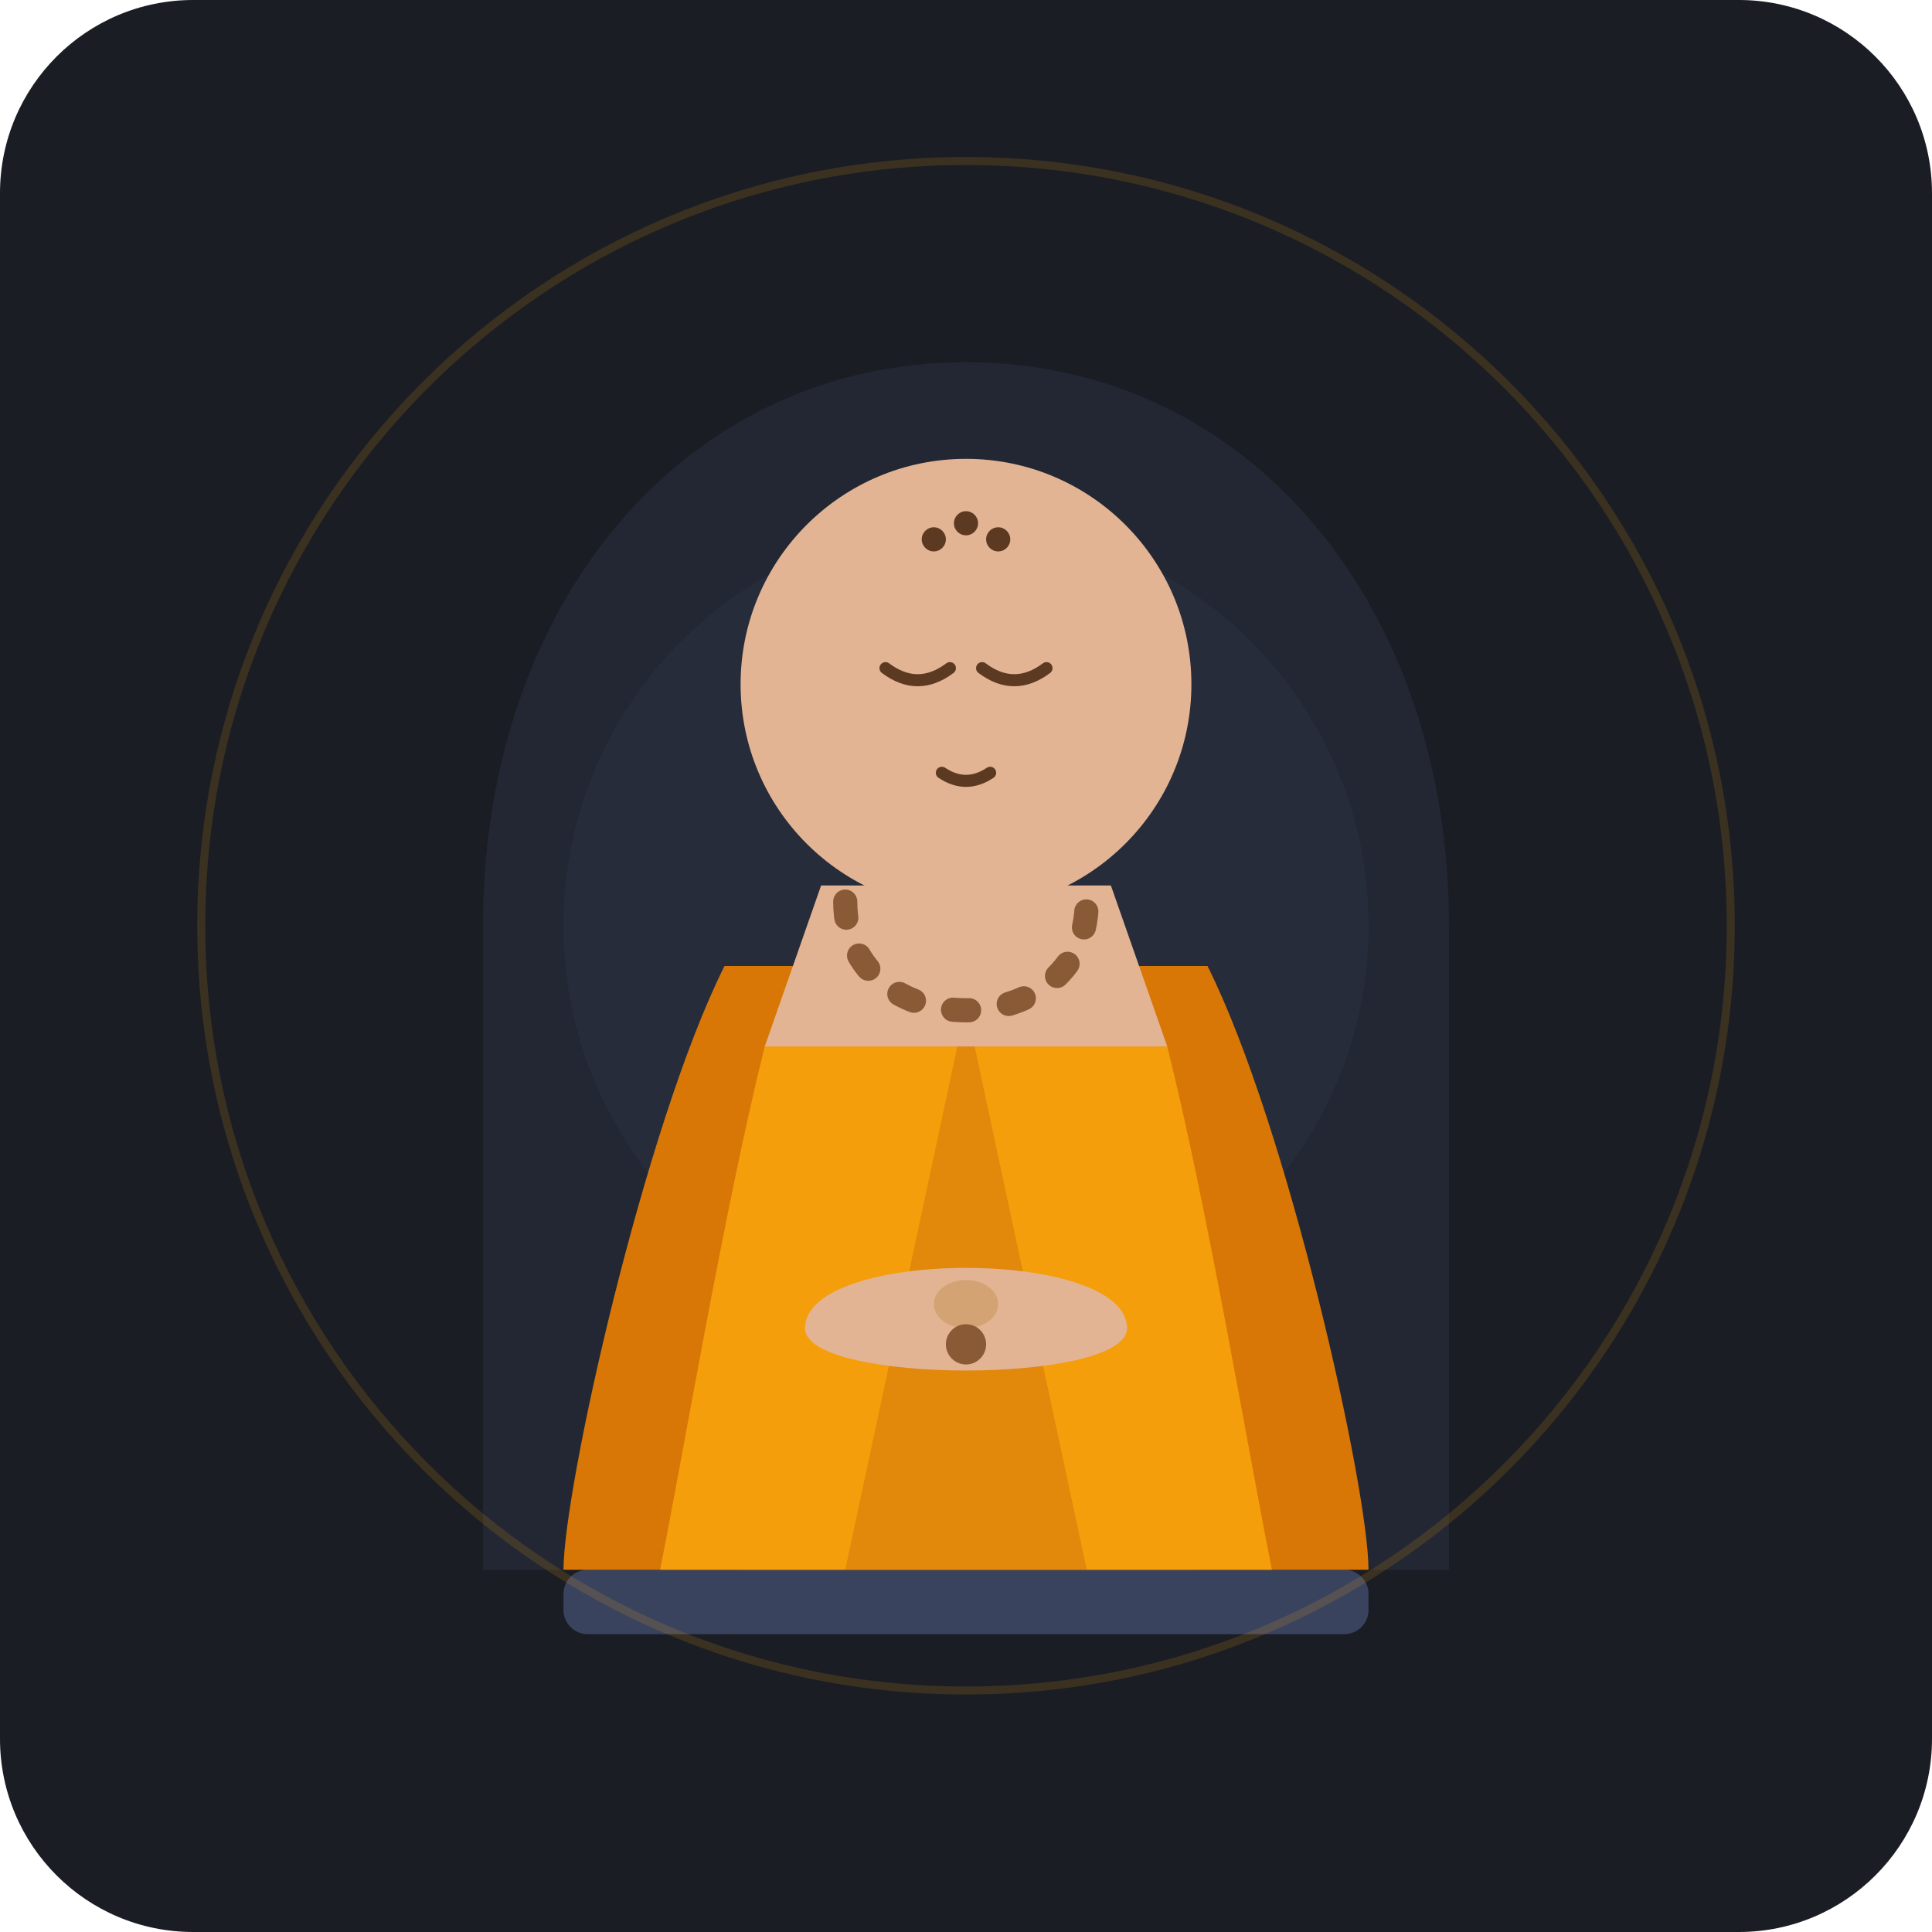
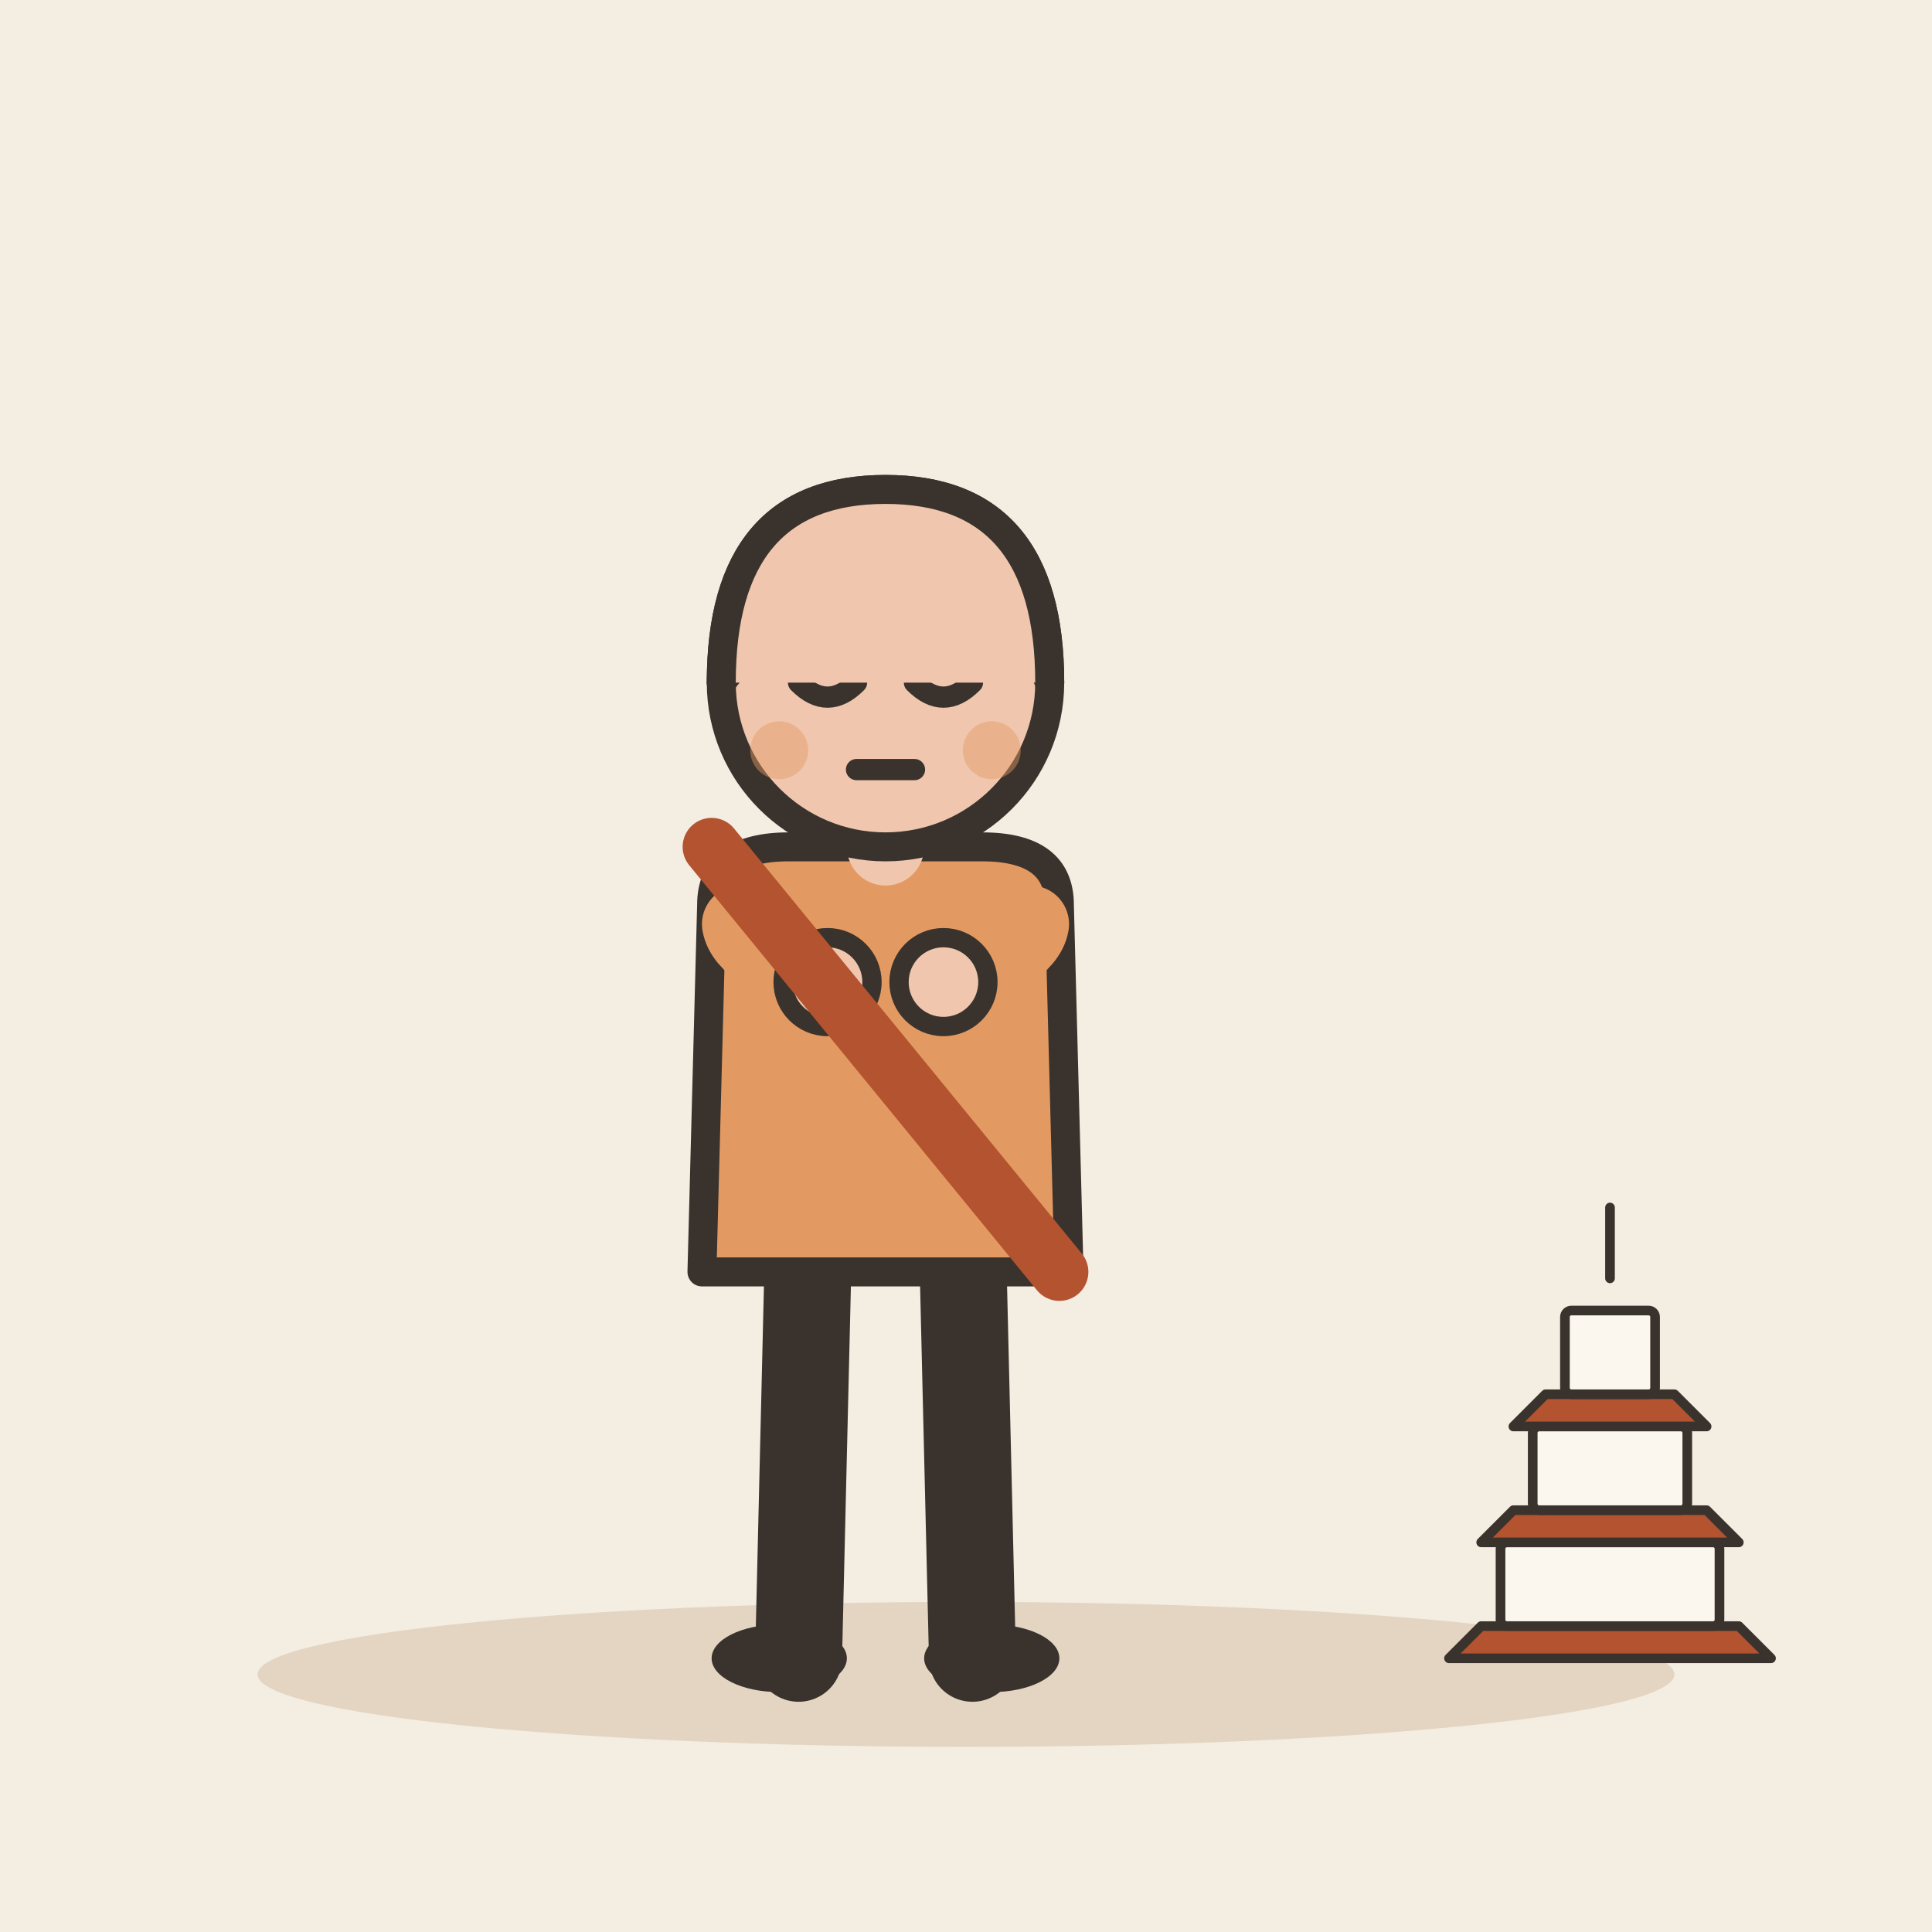
- <svg xmlns="http://www.w3.org/2000/svg" viewBox="0 0 240 240">
-   <rect width="240" height="240" rx="24" fill="#1A1D24" />
-   <path d="M120 45 C155 45 180 75 180 115 L180 195 L60 195 L60 115 C60 75 85 45 120 45 Z" fill="#222733" />
-   <circle cx="120" cy="115" r="50" fill="#2A3142" opacity="0.5" />
-   <rect x="70" y="195" width="100" height="8" rx="3" fill="#3A435E" />
-   <rect x="90" y="185" width="60" height="10" rx="2" fill="#4E5A7A" />
-   <path d="M90 120 C80 140 70 185 70 195 L170 195 C170 185 160 140 150 120 Z" fill="#D97706" />
-   <path d="M95 130 C90 150 85 180 82 195 L158 195 C155 180 150 150 145 130 Z" fill="#F59E0B" />
-   <path d="M120 125 L105 195 L135 195 Z" fill="#B45309" opacity="0.3" />
-   <path d="M102 110 L138 110 L145 130 L95 130 Z" fill="#E2B494" />
-   <circle cx="120" cy="85" r="28" fill="#E2B494" />
-   <path d="M105 65 C112 60 128 60 135 65 C142 75 145 90 140 100 C135 105 105 105 100 100 C95 90 98 75 105 65 Z" fill="#E2B494" />
-   <circle cx="116" cy="67" r="1.5" fill="#5C3A21" />
-   <circle cx="120" cy="65" r="1.5" fill="#5C3A21" />
-   <circle cx="124" cy="67" r="1.5" fill="#5C3A21" />
-   <path d="M110 83 Q114 86 118 83" fill="none" stroke="#5C3A21" stroke-width="1.5" stroke-linecap="round" />
-   <path d="M122 83 Q126 86 130 83" fill="none" stroke="#5C3A21" stroke-width="1.5" stroke-linecap="round" />
-   <path d="M117 96 Q120 98 123 96" fill="none" stroke="#5C3A21" stroke-width="1.5" stroke-linecap="round" />
-   <path d="M100 165 C100 155 140 155 140 165 C140 172 100 172 100 165 Z" fill="#E2B494" />
-   <ellipse cx="120" cy="162" rx="4" ry="3" fill="#D4A373" />
-   <path d="M105 112 C105 130 135 130 135 112" fill="none" stroke="#8A5A36" stroke-width="3" stroke-dasharray="2,5" stroke-linecap="round" />
-   <circle cx="120" cy="167" r="2.5" fill="#8A5A36" />
-   <circle cx="120" cy="115" r="95" fill="none" stroke="#F59E0B" stroke-width="1" opacity="0.15" />
+ <svg xmlns="http://www.w3.org/2000/svg" viewBox="0 0 240 240" data-style="editorial">
+   <rect width="240" height="240" fill="#F4EDE2" />
+   <ellipse cx="120" cy="208" rx="88" ry="9" fill="#E3D5C1" />
+   <g transform="translate(110 206) scale(1.2 1.2)">
+     <g transform="translate(0 0)">
+       <path d="M-8 -42L-9 0" stroke="#3A332D" stroke-width="9" stroke-linecap="round" fill="none" />
+       <path d="M8 -42L9 0" stroke="#3A332D" stroke-width="9" stroke-linecap="round" fill="none" />
+       <ellipse cx="-11" cy="0" rx="7" ry="3.5" fill="#3A332D" />
+       <ellipse cx="11" cy="0" rx="7" ry="3.5" fill="#3A332D" />
+       <path d="M-18 -78Q-18 -84 -10 -84L10 -84Q18 -84 18 -78L19 -40L-19 -40Z" fill="#E39A62" stroke="#3A332D" stroke-width="3" stroke-linecap="round" stroke-linejoin="round" />
+       <path d="M-15 -76Q-14.5 -73 -6 -70" fill="none" stroke="#E39A62" stroke-width="8" stroke-linecap="round" stroke-linejoin="round" />
+       <circle cx="-6" cy="-70" r="4.6" fill="#F0C7AE" stroke="#3A332D" stroke-linecap="round" stroke-linejoin="round" stroke-width="2" />
+       <path d="M15 -76Q14.5 -73 6 -70" fill="none" stroke="#E39A62" stroke-width="8" stroke-linecap="round" stroke-linejoin="round" />
+       <circle cx="6" cy="-70" r="4.6" fill="#F0C7AE" stroke="#3A332D" stroke-linecap="round" stroke-linejoin="round" stroke-width="2" />
+       <path d="M0 -84L0 -88" stroke="#F0C7AE" stroke-width="8" stroke-linecap="round" fill="none" />
+       <circle cx="0" cy="-101" r="17" fill="#F0C7AE" stroke="#3A332D" stroke-width="3" stroke-linecap="round" stroke-linejoin="round" />
+       <path d="M-17 -101Q-17 -121 0 -121Q17 -121 17 -101Q13 -110 4 -112Q-8 -113 -17 -101Z" fill="#3A332D" stroke="#3A332D" stroke-width="3" stroke-linecap="round" stroke-linejoin="round" />
+       <path d="M-9 -101Q-6 -98 -3 -101" fill="none" stroke="#3A332D" stroke-width="2.2" stroke-linecap="round" stroke-linejoin="round" />
+       <path d="M3 -101Q6 -98 9 -101" fill="none" stroke="#3A332D" stroke-width="2.2" stroke-linecap="round" stroke-linejoin="round" />
+       <path d="M-3 -92L3 -92" fill="none" stroke="#3A332D" stroke-width="2.2" stroke-linecap="round" stroke-linejoin="round" />
+       <circle cx="-11" cy="-94" r="3" fill="#E39A62" opacity="0.45" />
+       <circle cx="11" cy="-94" r="3" fill="#E39A62" opacity="0.45" />
+     </g>
+     <path d="M-17 -101Q-17 -121 0 -121Q17 -121 17 -101" fill="#F0C7AE" stroke="#3A332D" stroke-width="3" stroke-linecap="round" stroke-linejoin="round" />
+     <path d="M-18 -84L18 -40" fill="none" stroke="#B4532F" stroke-width="6" stroke-linecap="round" stroke-linejoin="round" />
+   </g>
+   <g transform="translate(200 206) scale(0.4 0.4)">
+     <path d="M-50 0L50 0L40 -10L-40 -10Z" fill="#B4532F" stroke="#3A332D" stroke-width="3" stroke-linecap="round" stroke-linejoin="round" />
+     <rect x="-34" y="-36" width="68" height="26" rx="2" fill="#FBF6EE" stroke="#3A332D" stroke-width="3" stroke-linecap="round" stroke-linejoin="round" />
+     <path d="M-40 -36L40 -36L30 -46L-30 -46Z" fill="#B4532F" stroke="#3A332D" stroke-width="3" stroke-linecap="round" stroke-linejoin="round" />
+     <rect x="-24" y="-72" width="48" height="26" rx="2" fill="#FBF6EE" stroke="#3A332D" stroke-width="3" stroke-linecap="round" stroke-linejoin="round" />
+     <path d="M-30 -72L30 -72L20 -82L-20 -82Z" fill="#B4532F" stroke="#3A332D" stroke-width="3" stroke-linecap="round" stroke-linejoin="round" />
+     <rect x="-14" y="-108" width="28" height="26" rx="2" fill="#FBF6EE" stroke="#3A332D" stroke-width="3" stroke-linecap="round" stroke-linejoin="round" />
+     <path d="M0 -118L0 -140" stroke="#3A332D" stroke-width="3" stroke-linecap="round" fill="none" />
+   </g>
</svg>
